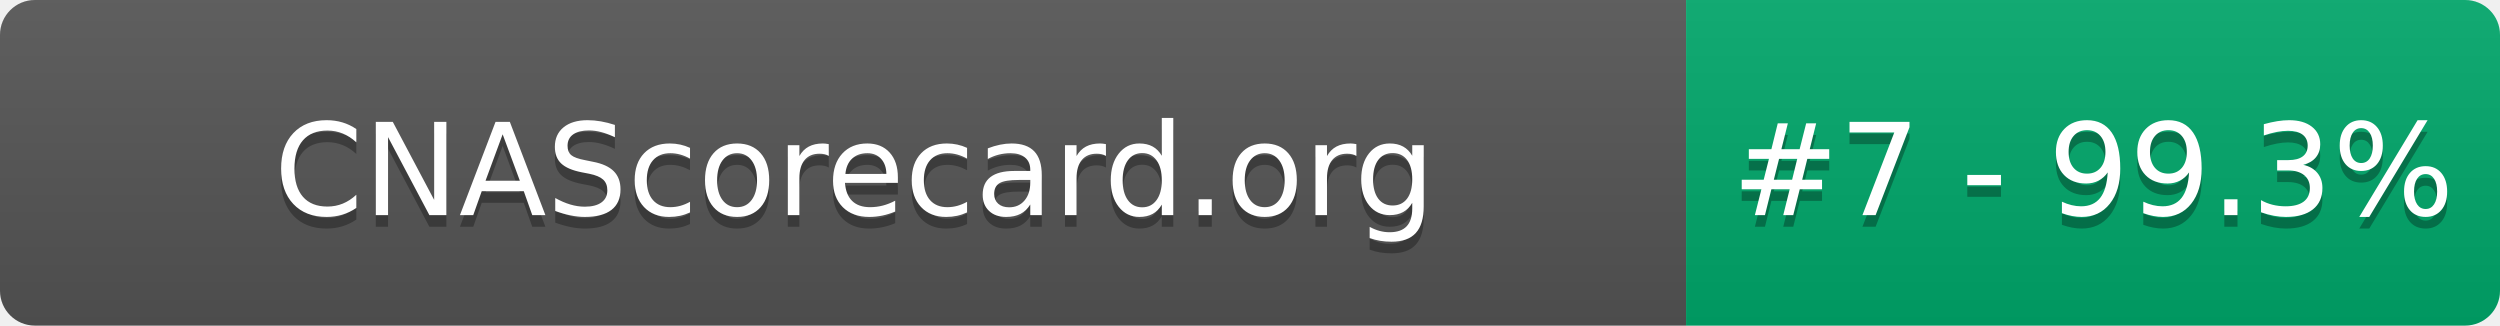
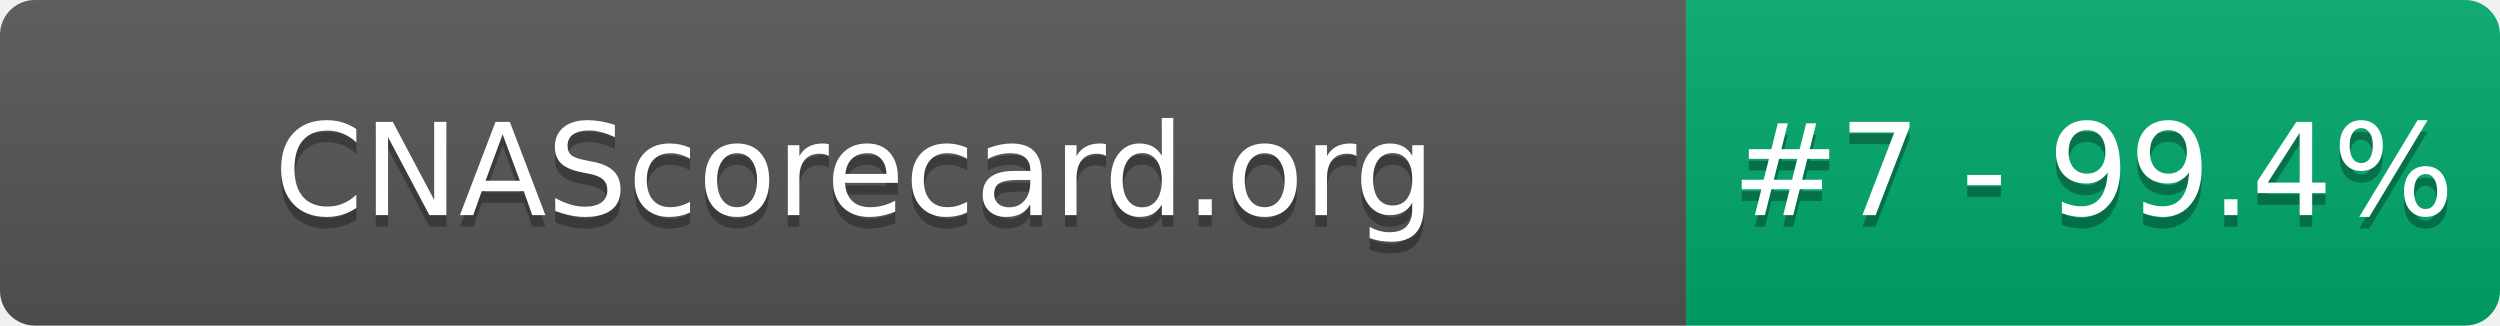
- <svg xmlns="http://www.w3.org/2000/svg" width="215" height="28" role="img" aria-label="CNAScorecard.org: #7 - 99.3%">
+ <svg xmlns="http://www.w3.org/2000/svg" width="215" height="28" role="img" aria-label="CNAScorecard.org: #7 - 99.4%">
  <linearGradient id="s" x2="0" y2="100%">
    <stop offset="0" stop-color="#bbb" stop-opacity=".1" />
    <stop offset="1" stop-opacity=".1" />
  </linearGradient>
  <clipPath id="r">
    <rect width="215" height="28" rx="3" fill="#fff" />
  </clipPath>
  <g clip-path="url(#r)">
    <rect width="145" height="28" fill="#555" />
    <rect x="145" width="70" height="28" fill="#00A86B" />
    <rect width="215" height="28" fill="url(#s)" />
  </g>
  <g fill="#fff" text-anchor="middle" font-family="Verdana,Geneva,DejaVu Sans,sans-serif" text-rendering="geometricPrecision" font-size="110">
    <text aria-hidden="true" x="735" y="195" fill="#010101" fill-opacity=".3" transform="scale(.1)" textLength="1350">CNAScorecard.org</text>
    <text x="735" y="185" transform="scale(.1)" fill="#fff" textLength="1350">CNAScorecard.org</text>
-     <text aria-hidden="true" x="1800" y="195" fill="#010101" fill-opacity=".3" transform="scale(.1)" textLength="550">#7 - 99.3%</text>
-     <text x="1800" y="185" transform="scale(.1)" fill="#fff" textLength="550">#7 - 99.3%</text>
+     <text aria-hidden="true" x="1800" y="195" fill="#010101" fill-opacity=".3" transform="scale(.1)" textLength="550">#7 - 99.4%</text>
+     <text x="1800" y="185" transform="scale(.1)" fill="#fff" textLength="550">#7 - 99.4%</text>
  </g>
</svg>
